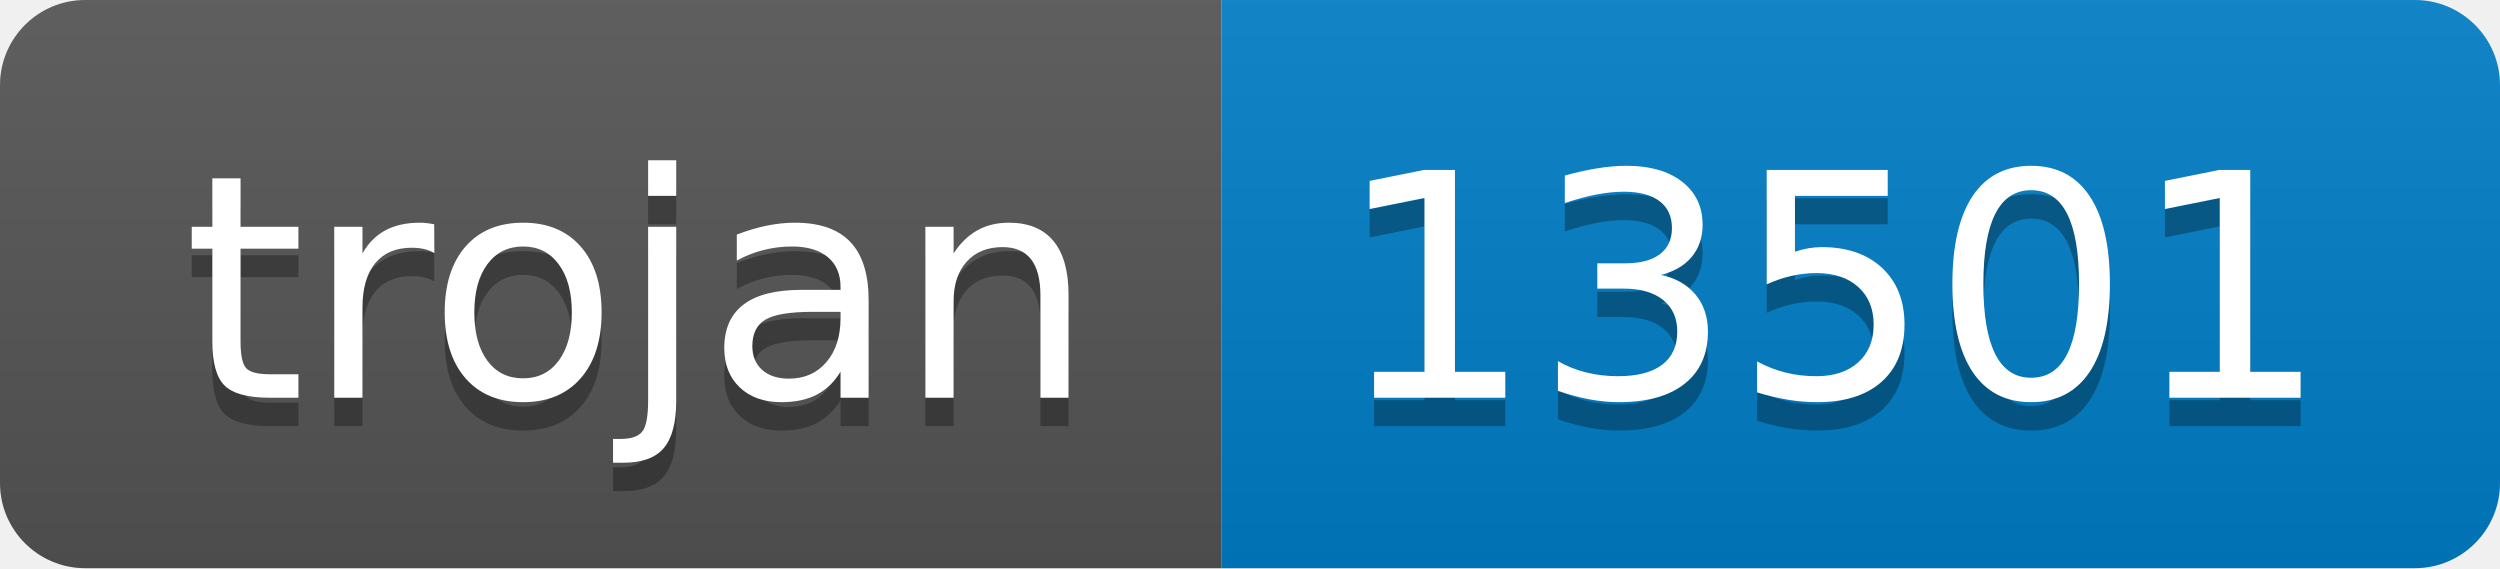
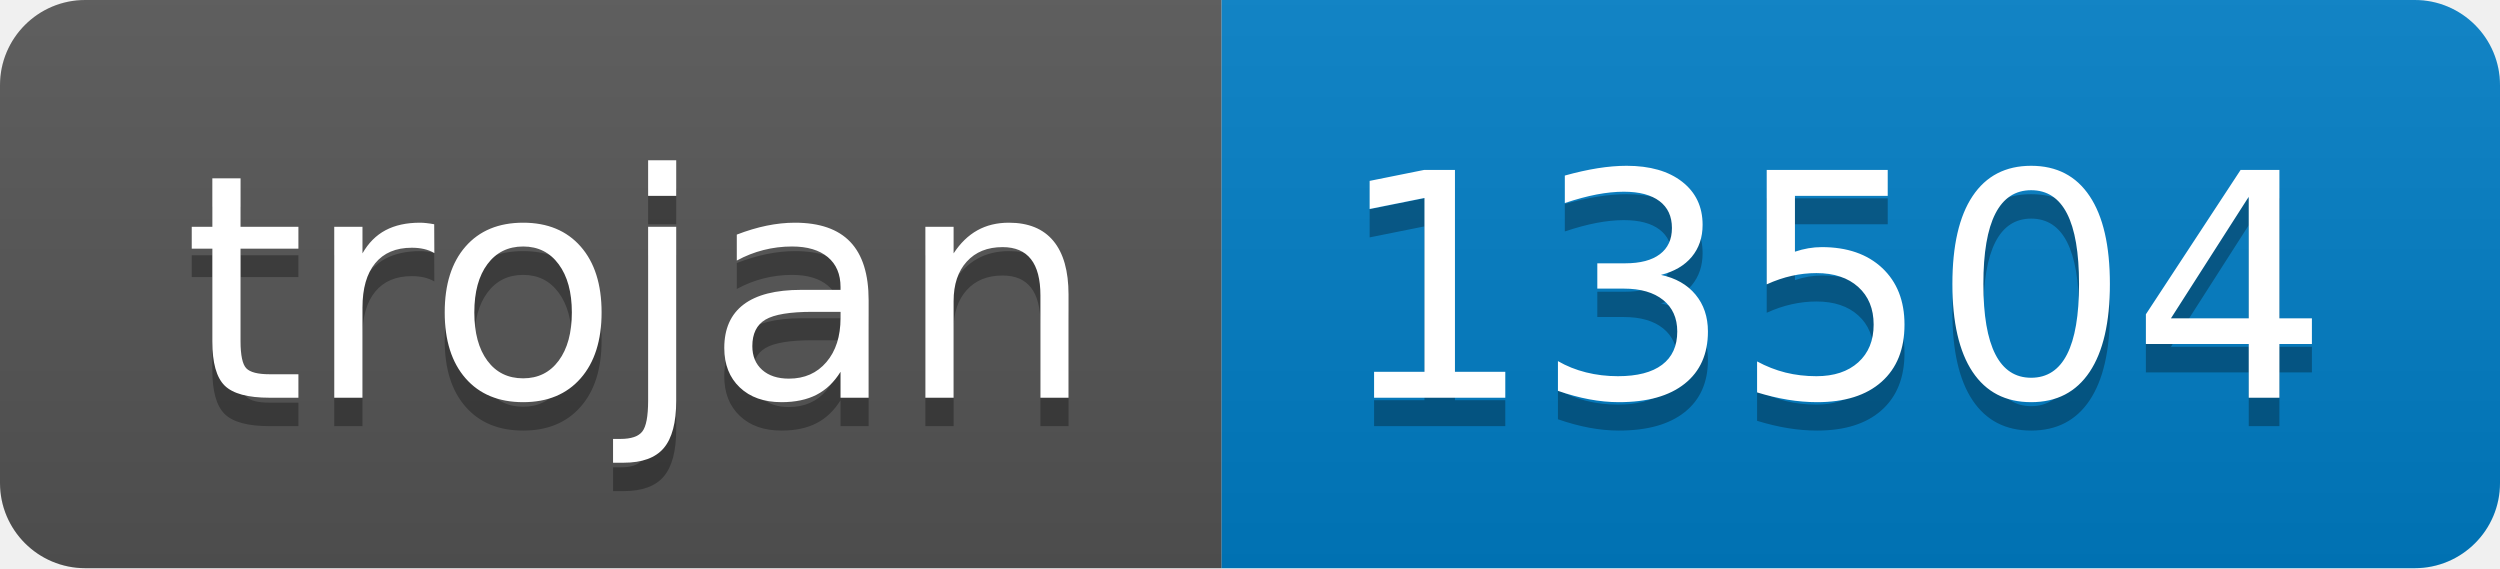
- <svg xmlns="http://www.w3.org/2000/svg" width="88" height="20" role="img" aria-label="trojan: 13501">
+ <svg xmlns="http://www.w3.org/2000/svg" width="88" height="20" role="img" aria-label="trojan: 13504">
  <linearGradient id="s" x2="0" y2="100%">
    <stop offset="0" stop-color="#bbb" stop-opacity=".1" />
    <stop offset="1" stop-opacity=".1" />
  </linearGradient>
  <clipPath id="r">
    <rect width="88" height="20" rx="3" fill="#fff" />
  </clipPath>
  <g clip-path="url(#r)">
    <rect width="43" height="20" fill="#555" />
    <rect x="43" width="45" height="20" fill="#007ec6" />
    <rect width="88" height="20" fill="url(#s)" />
  </g>
  <g fill="#fff" text-anchor="middle" font-family="Verdana,Geneva,DejaVu Sans,sans-serif" text-rendering="geometricPrecision" font-size="110">
    <text aria-hidden="true" x="225" y="150" fill="#010101" fill-opacity=".3" transform="scale(.1)" textLength="330">trojan</text>
    <text x="225" y="140" transform="scale(.1)" fill="#fff" textLength="330">trojan</text>
-     <text aria-hidden="true" x="645" y="150" fill="#010101" fill-opacity=".3" transform="scale(.1)" textLength="350">13501</text>
-     <text x="645" y="140" transform="scale(.1)" fill="#fff" textLength="350">13501</text>
+     <text aria-hidden="true" x="645" y="150" fill="#010101" fill-opacity=".3" transform="scale(.1)" textLength="350">13504</text>
+     <text x="645" y="140" transform="scale(.1)" fill="#fff" textLength="350">13504</text>
  </g>
</svg>
